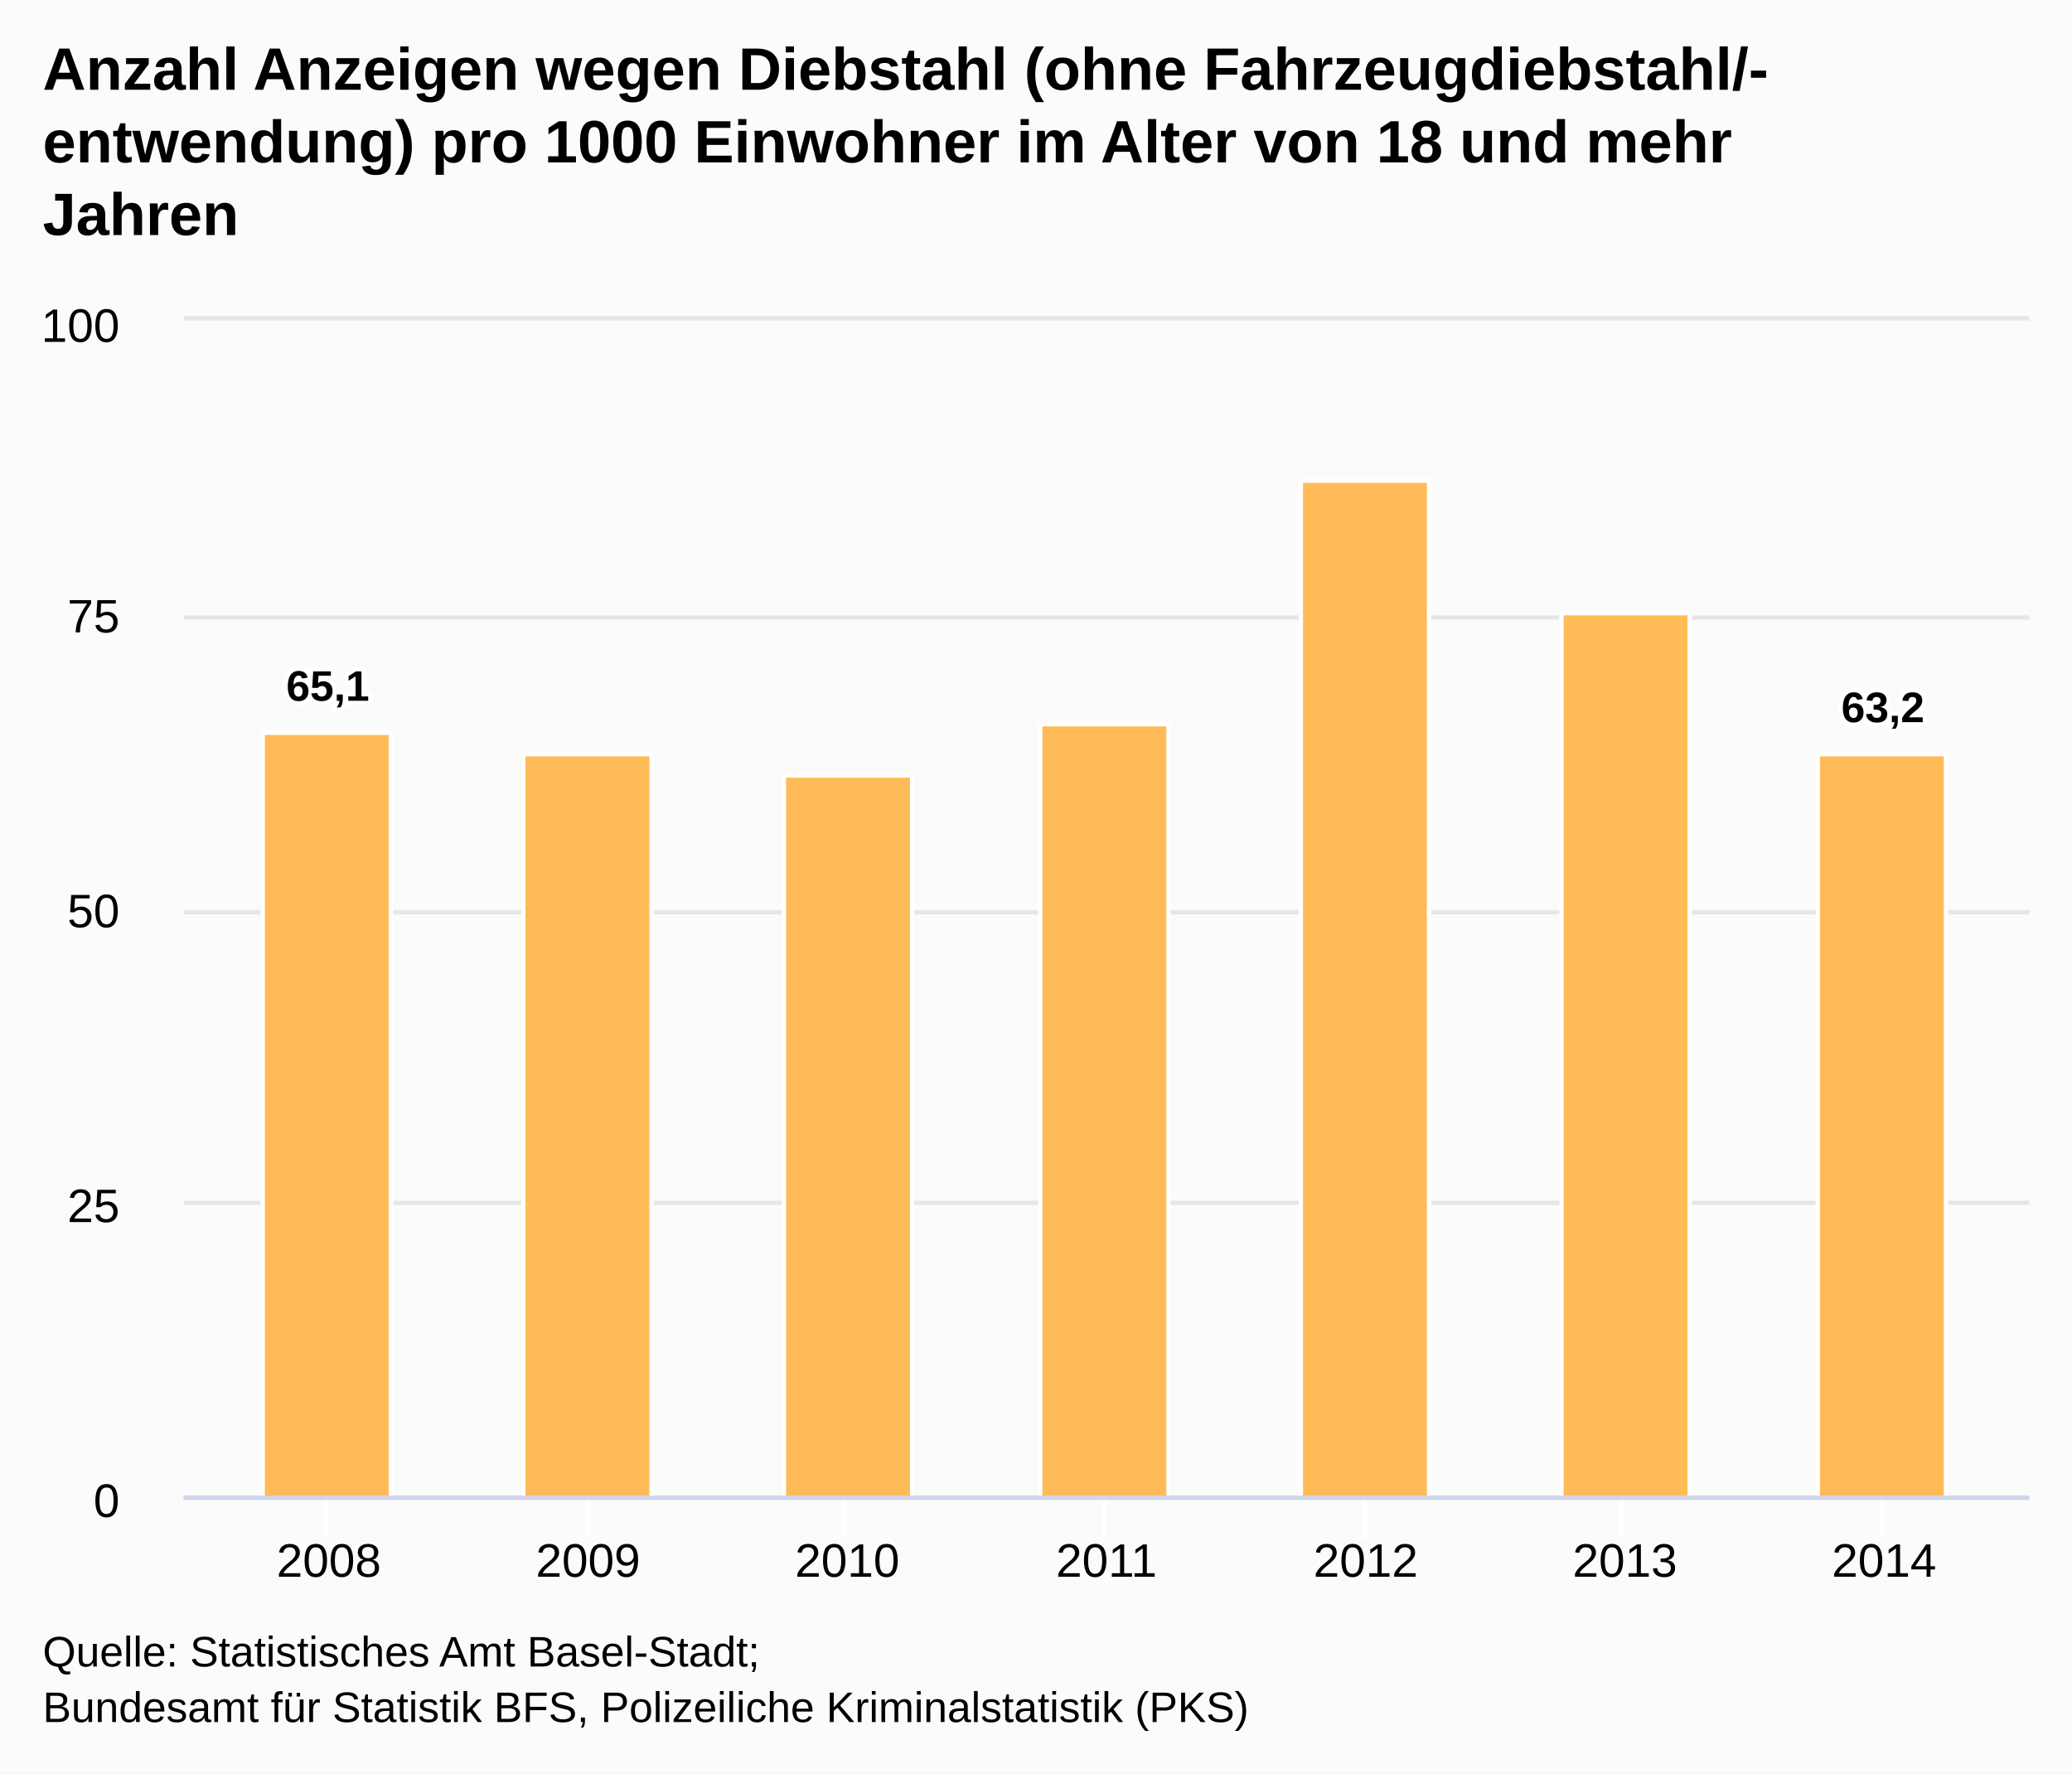
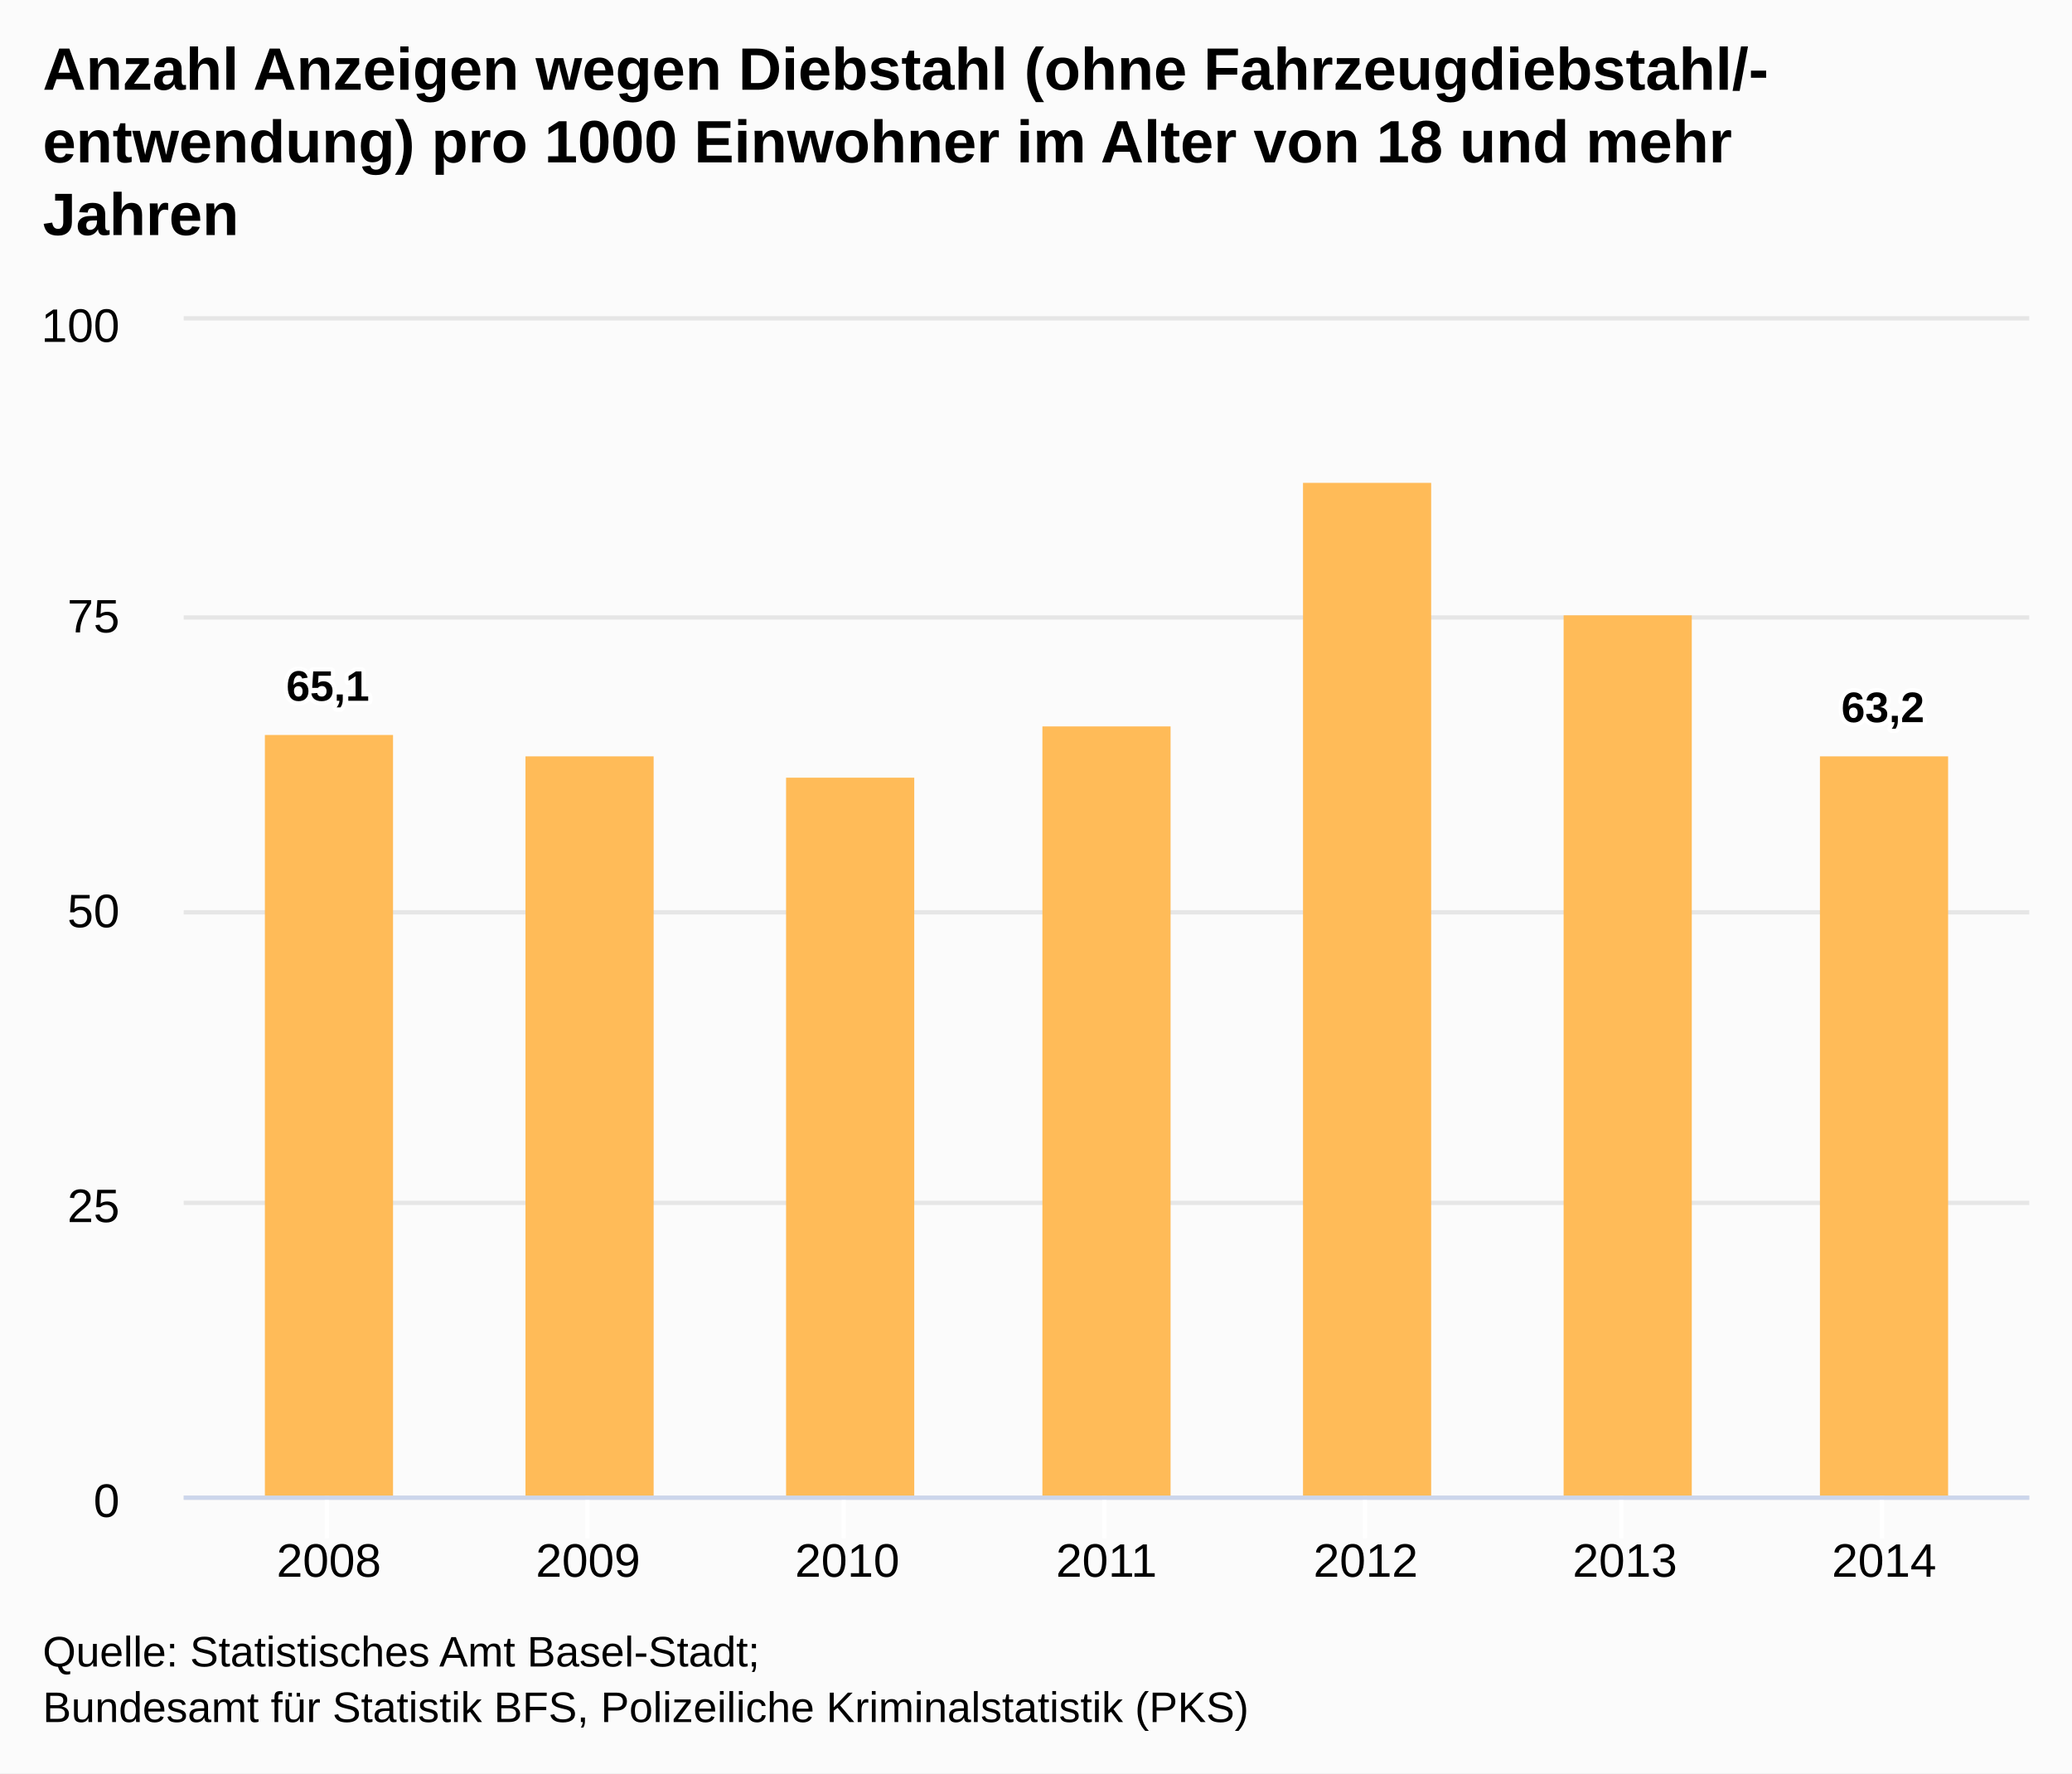
<svg xmlns="http://www.w3.org/2000/svg" version="1.1" class="highcharts-root" style="font-family:arial;font-size:12px;" viewBox="0 0 485 415">
  <defs>
    <clipPath>
      <rect x="0" y="0" width="432" height="275" fill="none" />
    </clipPath>
    <clipPath id="a">
      <rect x="0" y="0" width="432" height="275" fill="none" />
    </clipPath>
  </defs>
  <rect fill="#fbfbfb" class="highcharts-background" x="0" y="0" width="485" height="415" rx="0" ry="0" />
  <rect fill="none" class="highcharts-plot-background" x="43" y="75" width="432" height="275" />
  <g class="highcharts-pane-group" />
  <g class="highcharts-grid highcharts-xaxis-grid ">
    <path fill="none" class="highcharts-grid-line" d="M 76.5 75 L 76.5 350" opacity="1" />
    <path fill="none" class="highcharts-grid-line" d="M 137.5 75 L 137.5 350" opacity="1" />
    <path fill="none" class="highcharts-grid-line" d="M 197.5 75 L 197.5 350" opacity="1" />
    <path fill="none" class="highcharts-grid-line" d="M 258.5 75 L 258.5 350" opacity="1" />
    <path fill="none" class="highcharts-grid-line" d="M 319.5 75 L 319.5 350" opacity="1" />
    <path fill="none" class="highcharts-grid-line" d="M 379.5 75 L 379.5 350" opacity="1" />
    <path fill="none" class="highcharts-grid-line" d="M 440.5 75 L 440.5 350" opacity="1" />
  </g>
  <g class="highcharts-grid highcharts-yaxis-grid ">
    <path fill="none" stroke="#e6e6e6" stroke-width="1" class="highcharts-grid-line" d="M 43 350.5 L 475 350.5" opacity="1" />
    <path fill="none" stroke="#e6e6e6" stroke-width="1" class="highcharts-grid-line" d="M 43 281.5 L 475 281.5" opacity="1" />
    <path fill="none" stroke="#e6e6e6" stroke-width="1" class="highcharts-grid-line" d="M 43 213.5 L 475 213.5" opacity="1" />
    <path fill="none" stroke="#e6e6e6" stroke-width="1" class="highcharts-grid-line" d="M 43 144.5 L 475 144.5" opacity="1" />
    <path fill="none" stroke="#e6e6e6" stroke-width="1" class="highcharts-grid-line" d="M 43 74.5 L 475 74.5" opacity="1" />
  </g>
  <rect fill="none" class="highcharts-plot-border" x="43" y="75" width="432" height="275" />
  <g class="highcharts-axis highcharts-xaxis ">
    <path fill="none" class="highcharts-tick" stroke="#FFFFFF" stroke-width="1" d="M 76.5 350 L 76.5 360" opacity="1" />
    <path fill="none" class="highcharts-tick" stroke="#FFFFFF" stroke-width="1" d="M 137.5 350 L 137.5 360" opacity="1" />
    <path fill="none" class="highcharts-tick" stroke="#FFFFFF" stroke-width="1" d="M 197.5 350 L 197.5 360" opacity="1" />
    <path fill="none" class="highcharts-tick" stroke="#FFFFFF" stroke-width="1" d="M 258.5 350 L 258.5 360" opacity="1" />
    <path fill="none" class="highcharts-tick" stroke="#FFFFFF" stroke-width="1" d="M 319.5 350 L 319.5 360" opacity="1" />
    <path fill="none" class="highcharts-tick" stroke="#FFFFFF" stroke-width="1" d="M 379.5 350 L 379.5 360" opacity="1" />
    <path fill="none" class="highcharts-tick" stroke="#FFFFFF" stroke-width="1" d="M 440.5 350 L 440.5 360" opacity="1" />
    <path fill="none" class="highcharts-axis-line" stroke="#ccd6eb" stroke-width="1" d="M 43 350.5 L 475 350.5" />
  </g>
  <g class="highcharts-axis highcharts-yaxis ">
    <path fill="none" class="highcharts-axis-line" d="M 43 75 L 43 350" />
  </g>
  <g class="highcharts-series-group">
    <g class="highcharts-series highcharts-series-0 highcharts-column-series highcharts-color-undefined " transform="translate(43,75) scale(1 1)" clip-path="url(#a)">
-       <rect x="18.5" y="96.5" width="30" height="179" fill="#FFBB58" stroke="#ffffff" stroke-width="1" class="highcharts-point" />
-       <rect x="79.5" y="101.5" width="30" height="174" fill="#FFBB58" stroke="#ffffff" stroke-width="1" class="highcharts-point" />
-       <rect x="140.5" y="106.5" width="30" height="169" fill="#FFBB58" stroke="#ffffff" stroke-width="1" class="highcharts-point" />
-       <rect x="200.5" y="94.5" width="30" height="181" fill="#FFBB58" stroke="#ffffff" stroke-width="1" class="highcharts-point" />
-       <rect x="261.5" y="37.5" width="30" height="238" fill="#FFBB58" stroke="#ffffff" stroke-width="1" class="highcharts-point" />
-       <rect x="322.5" y="68.5" width="30" height="207" fill="#FFBB58" stroke="#ffffff" stroke-width="1" class="highcharts-point" />
-       <rect x="382.5" y="101.5" width="30" height="174" fill="#FFBB58" stroke="#ffffff" stroke-width="1" class="highcharts-point" />
+       <rect x="19" y="97" width="30" height="179" fill="#FFBB58" class="highcharts-point" />
+       <rect x="80" y="102" width="30" height="174" fill="#FFBB58" class="highcharts-point" />
+       <rect x="141" y="107" width="30" height="169" fill="#FFBB58" class="highcharts-point" />
+       <rect x="201" y="95" width="30" height="181" fill="#FFBB58" class="highcharts-point" />
+       <rect x="262" y="38" width="30" height="238" fill="#FFBB58" class="highcharts-point" />
+       <rect x="323" y="69" width="30" height="207" fill="#FFBB58" class="highcharts-point" />
+       <rect x="383" y="102" width="30" height="174" fill="#FFBB58" class="highcharts-point" />
    </g>
    <g class="highcharts-markers highcharts-series-0 highcharts-column-series highcharts-color-undefined " transform="translate(43,75) scale(1 1)" clip-path="none" />
  </g>
  <text x="10" text-anchor="start" class="highcharts-title" style="color:#000000;font-size:14px;font-weight:bold;fill:#000000;" y="21">
    <tspan>Anzahl Anzeigen wegen Diebstahl (ohne Fahrzeugdiebstahl/-</tspan>
    <tspan dy="17" x="10">entwendung) pro 1000 Einwohner im Alter von 18 und mehr</tspan>
    <tspan dy="17" x="10">Jahren</tspan>
  </text>
  <g class="highcharts-data-labels highcharts-series-0 highcharts-column-series highcharts-color-undefined " visibility="visible" transform="translate(43,75) scale(1 1)">
    <g class="highcharts-label highcharts-data-label highcharts-data-label-color-undefined " transform="translate(19,74)">
      <text x="5" style="font-size:10px;font-weight:bold;color:#000000;fill:#000000;" y="15">
        <tspan x="5" y="15" class="highcharts-text-outline" fill="#FFFFFF" stroke="#FFFFFF" stroke-width="2px" stroke-linejoin="round" style="">65,1</tspan>
        <tspan x="5" y="15">65,1</tspan>
      </text>
    </g>
    <g class="highcharts-label highcharts-data-label highcharts-data-label-color-undefined " transform="translate(90,92)">
      <text x="5" style="font-size:10px;font-weight:bold;color:#000000;fill:#000000;" y="15" />
    </g>
    <g class="highcharts-label highcharts-data-label highcharts-data-label-color-undefined " transform="translate(151,97)">
      <text x="5" style="font-size:10px;font-weight:bold;color:#000000;fill:#000000;" y="15" />
    </g>
    <g class="highcharts-label highcharts-data-label highcharts-data-label-color-undefined " transform="translate(211,85)">
      <text x="5" style="font-size:10px;font-weight:bold;color:#000000;fill:#000000;" y="15" />
    </g>
    <g class="highcharts-label highcharts-data-label highcharts-data-label-color-undefined " transform="translate(272,28)">
      <text x="5" style="font-size:10px;font-weight:bold;color:#000000;fill:#000000;" y="15" />
    </g>
    <g class="highcharts-label highcharts-data-label highcharts-data-label-color-undefined " transform="translate(333,59)">
      <text x="5" style="font-size:10px;font-weight:bold;color:#000000;fill:#000000;" y="15" />
    </g>
    <g class="highcharts-label highcharts-data-label highcharts-data-label-color-undefined " transform="translate(383,79)">
      <text x="5" style="font-size:10px;font-weight:bold;color:#000000;fill:#000000;" y="15">
        <tspan x="5" y="15" class="highcharts-text-outline" fill="#FFFFFF" stroke="#FFFFFF" stroke-width="2px" stroke-linejoin="round">63,2</tspan>
        <tspan x="5" y="15">63,2</tspan>
      </text>
    </g>
  </g>
  <g class="highcharts-axis-labels highcharts-xaxis-labels ">
    <text x="76.978" style="color:#000000;cursor:default;font-size:11px;fill:#000000;" text-anchor="middle" transform="translate(0,0)" y="369" opacity="1">
      2008
    </text>
    <text x="137.652" style="color:#000000;cursor:default;font-size:11px;fill:#000000;" text-anchor="middle" transform="translate(0,0)" y="369" opacity="1">
      2009
    </text>
    <text x="198.326" style="color:#000000;cursor:default;font-size:11px;fill:#000000;" text-anchor="middle" transform="translate(0,0)" y="369" opacity="1">
      2010
    </text>
    <text x="259" style="color:#000000;cursor:default;font-size:11px;fill:#000000;" text-anchor="middle" transform="translate(0,0)" y="369" opacity="1">
      2011
    </text>
    <text x="319.674" style="color:#000000;cursor:default;font-size:11px;fill:#000000;" text-anchor="middle" transform="translate(0,0)" y="369" opacity="1">
      2012
    </text>
    <text x="380.348" style="color:#000000;cursor:default;font-size:11px;fill:#000000;" text-anchor="middle" transform="translate(0,0)" y="369" opacity="1">
      2013
    </text>
    <text x="441.022" style="color:#000000;cursor:default;font-size:11px;fill:#000000;" text-anchor="middle" transform="translate(0,0)" y="369" opacity="1">
      2014
    </text>
  </g>
  <g class="highcharts-axis-labels highcharts-yaxis-labels ">
    <text x="28" style="color:#000000;cursor:default;font-size:11px;fill:#000000;" text-anchor="end" transform="translate(0,0)" y="355" opacity="1">
      <tspan>0</tspan>
    </text>
    <text x="28" style="color:#000000;cursor:default;font-size:11px;fill:#000000;" text-anchor="end" transform="translate(0,0)" y="286" opacity="1">
      <tspan>25</tspan>
    </text>
    <text x="28" style="color:#000000;cursor:default;font-size:11px;fill:#000000;" text-anchor="end" transform="translate(0,0)" y="217" opacity="1">
      <tspan>50</tspan>
    </text>
    <text x="28" style="color:#000000;cursor:default;font-size:11px;fill:#000000;" text-anchor="end" transform="translate(0,0)" y="148" opacity="1">
      <tspan>75</tspan>
    </text>
    <text x="28" style="color:#000000;cursor:default;font-size:11px;fill:#000000;" text-anchor="end" transform="translate(0,0)" y="80" opacity="1">
      <tspan>100</tspan>
    </text>
  </g>
  <text x="10" class="highcharts-credits" text-anchor="start" style="cursor:default;color:#000000;font-size:10px;fill:#000000;" y="390">
    <tspan>Quelle: Statistisches Amt Basel-Stadt;</tspan>
    <tspan x="10" dy="13">Bundesamt für Statistik BFS, Polizeiliche Kriminalstatistik (PKS)</tspan>
  </text>
</svg>
